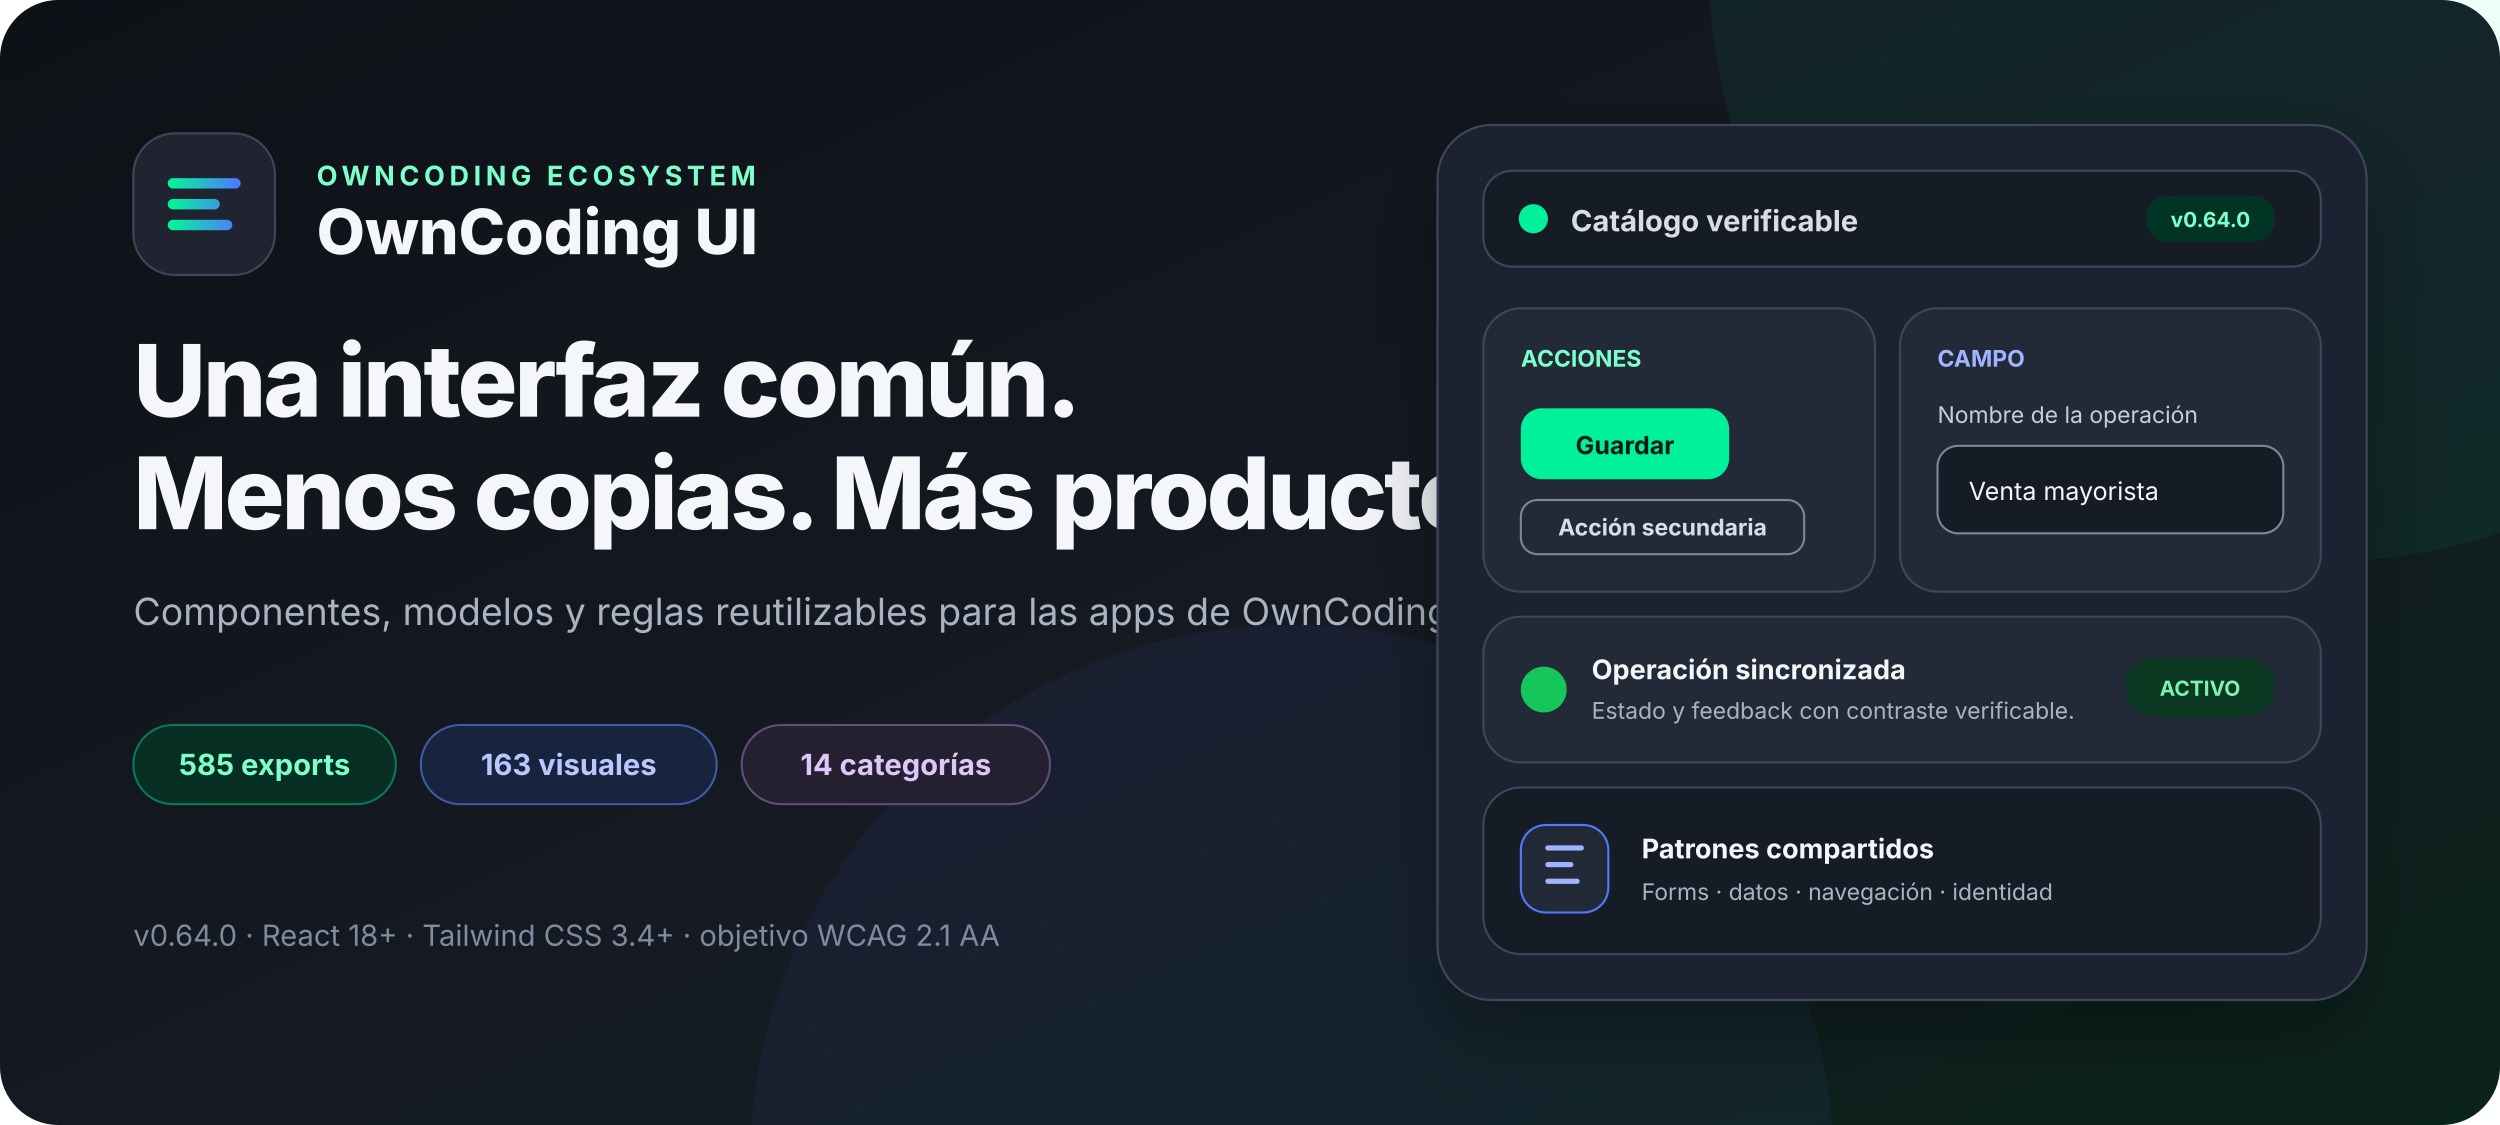
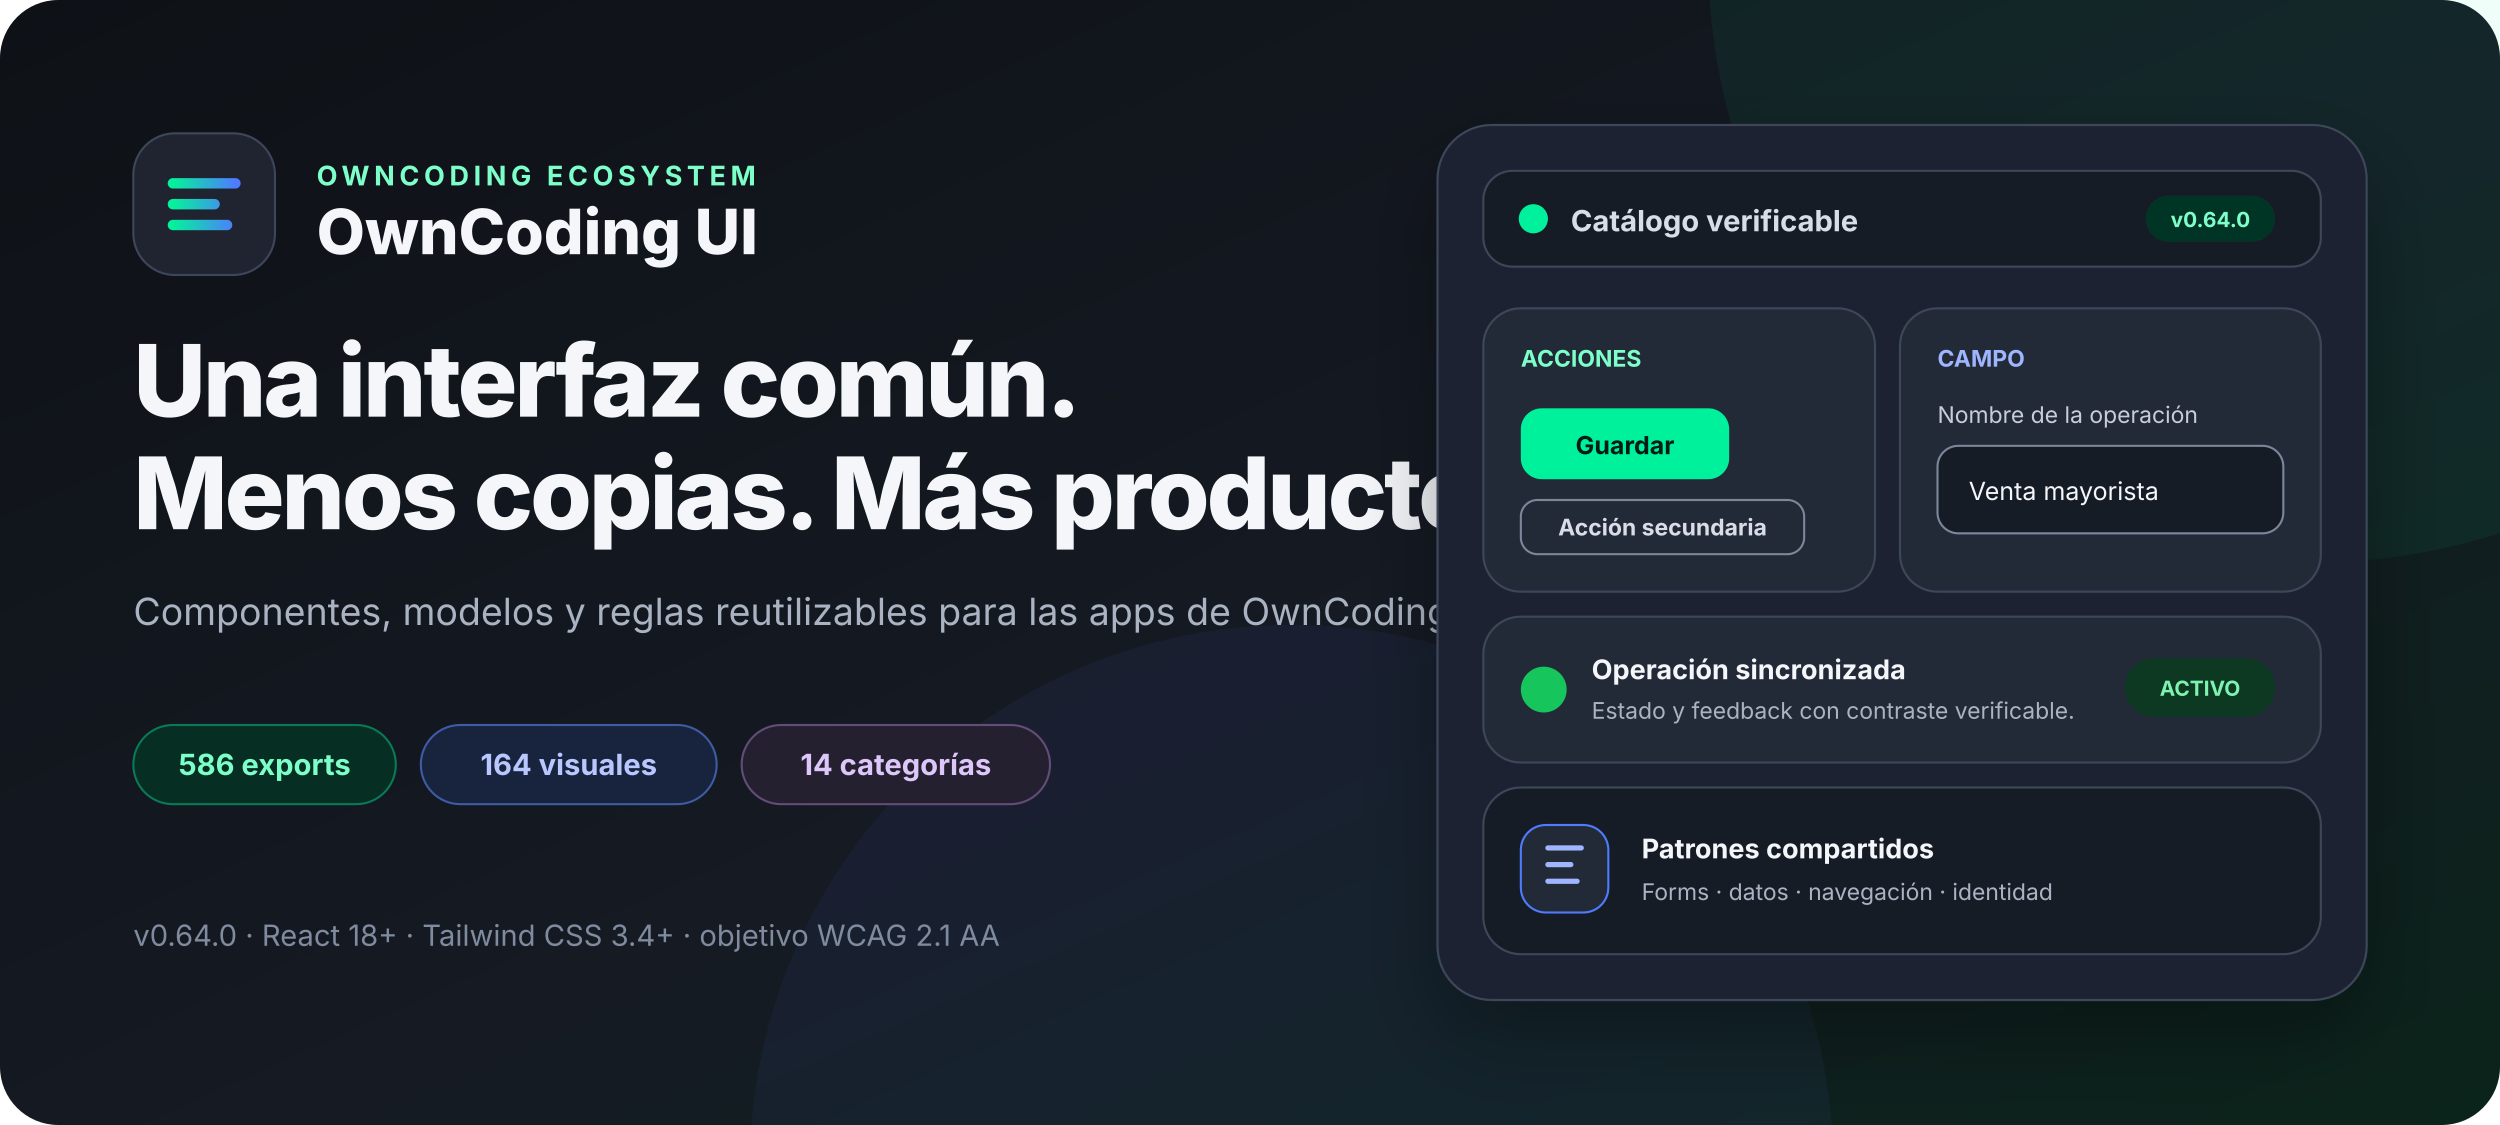
<svg xmlns="http://www.w3.org/2000/svg" width="1200" height="540" viewBox="0 0 1200 540" role="img" aria-labelledby="title desc">
  <defs>
    <linearGradient id="canvas" x1="0" x2="1" y1="0" y2="1">
      <stop offset="0" stop-color="#0e1116" />
      <stop offset="0.55" stop-color="#151a23" />
      <stop offset="1" stop-color="#0b241b" />
    </linearGradient>
    <linearGradient id="accent" x1="0" x2="1">
      <stop stop-color="#05f19c" />
      <stop offset="1" stop-color="#4d7cfe" />
    </linearGradient>
    <filter id="shadow" x="-20%" y="-20%" width="140%" height="160%">
      <feDropShadow dx="0" dy="18" stdDeviation="20" flood-color="#000" flood-opacity=".32" />
    </filter>
  </defs>
  <rect width="1200" height="540" rx="28" fill="url(#canvas)" />
  <circle cx="1110" cy="-20" r="290" fill="#05f19c" opacity=".06" />
  <circle cx="620" cy="560" r="260" fill="#4d7cfe" opacity=".06" />
  <g font-family="Inter, ui-sans-serif, system-ui, -apple-system, BlinkMacSystemFont, Segoe UI, sans-serif">
    <g transform="translate(64 64)">
      <rect width="68" height="68" rx="20" fill="#1f2430" stroke="#3e475a" />
      <path d="M19 24h30M19 34h20M19 44h26" fill="none" stroke="url(#accent)" stroke-width="5" stroke-linecap="round" />
      <text x="88" y="25" fill="#7cffc9" font-size="13" font-weight="700" letter-spacing="2.2">OWNCODING ECOSYSTEM</text>
      <text x="88" y="58" fill="#f4f6fa" font-size="30" font-weight="760">OwnCoding UI</text>
    </g>
    <text x="64" y="200" fill="#f4f6fa" font-size="48" font-weight="780" letter-spacing="-1.5">Una interfaz común.</text>
    <text x="64" y="254" fill="#f4f6fa" font-size="48" font-weight="780" letter-spacing="-1.5">Menos copias. Más producto.</text>
    <text x="64" y="300" fill="#aab3c2" font-size="18">Componentes, modelos y reglas reutilizables para las apps de OwnCoding.</text>
    <g transform="translate(64 348)" font-size="14" font-weight="680">
      <rect width="126" height="38" rx="19" fill="#062e22" stroke="#087a57" />
-       <text x="63" y="24" fill="#7cffc9" text-anchor="middle">585 exports</text>
+       <text x="63" y="24" fill="#7cffc9" text-anchor="middle">586 exports</text>
      <rect x="138" width="142" height="38" rx="19" fill="#18233e" stroke="#3d5ca3" />
-       <text x="209" y="24" fill="#b8c8ff" text-anchor="middle">163 visuales</text>
+       <text x="209" y="24" fill="#b8c8ff" text-anchor="middle">164 visuales</text>
      <rect x="292" width="148" height="38" rx="19" fill="#25202f" stroke="#624d79" />
      <text x="366" y="24" fill="#ddc7fa" text-anchor="middle">14 categorías</text>
    </g>
    <text x="64" y="454" fill="#7f8b9f" font-size="14">v0.64.0 · React 18+ · Tailwind CSS 3.4+ · objetivo WCAG 2.1 AA</text>
    <g transform="translate(690 60)" filter="url(#shadow)">
      <rect width="446" height="420" rx="26" fill="#1f2430" stroke="#3e475a" />
      <rect x="22" y="22" width="402" height="46" rx="14" fill="#181d27" stroke="#3e475a" />
      <circle cx="46" cy="45" r="7" fill="#05f19c" />
      <text x="64" y="51" fill="#d8dde7" font-size="14" font-weight="650">Catálogo verificable</text>
      <rect x="340" y="34" width="62" height="22" rx="11" fill="#063426" />
      <text x="371" y="49" fill="#7cffc9" font-size="10" font-weight="700" text-anchor="middle">v0.64.0</text>
      <rect x="22" y="88" width="188" height="136" rx="18" fill="#242a38" stroke="#3e475a" />
      <text x="40" y="116" fill="#7cffc9" font-size="11" font-weight="700">ACCIONES</text>
      <rect x="40" y="136" width="100" height="34" rx="10" fill="#05f19c" />
      <text x="90" y="158" fill="#061e14" font-size="12" font-weight="750" text-anchor="middle">Guardar</text>
      <rect x="40" y="180" width="136" height="26" rx="8" fill="none" stroke="#7c879b" />
      <text x="108" y="197" fill="#d8dde7" font-size="11" font-weight="650" text-anchor="middle">Acción secundaria</text>
      <rect x="222" y="88" width="202" height="136" rx="18" fill="#242a38" stroke="#3e475a" />
      <text x="240" y="116" fill="#9fb5ff" font-size="11" font-weight="700">CAMPO</text>
      <text x="240" y="143" fill="#c7ceda" font-size="11">Nombre de la operación</text>
      <rect x="240" y="154" width="166" height="42" rx="10" fill="#181d27" stroke="#7c879b" />
      <text x="255" y="180" fill="#f4f6fa" font-size="12">Venta mayorista</text>
      <rect x="22" y="236" width="402" height="70" rx="18" fill="#242a38" stroke="#3e475a" />
      <circle cx="51" cy="271" r="11" fill="#16c65c" />
      <text x="74" y="266" fill="#f4f6fa" font-size="13" font-weight="680">Operación sincronizada</text>
      <text x="74" y="285" fill="#aab3c2" font-size="11">Estado y feedback con contraste verificable.</text>
      <rect x="330" y="256" width="72" height="28" rx="14" fill="#073923" />
      <text x="366" y="274" fill="#80f2b0" font-size="10" font-weight="700" text-anchor="middle">ACTIVO</text>
      <rect x="22" y="318" width="402" height="80" rx="18" fill="#181d27" stroke="#3e475a" />
      <rect x="40" y="336" width="42" height="42" rx="12" fill="#242a38" stroke="#4d7cfe" />
      <path d="M53 347h16M53 355h11M53 363h14" stroke="#9fb5ff" stroke-width="2.5" stroke-linecap="round" />
      <text x="98" y="352" fill="#f4f6fa" font-size="13" font-weight="680">Patrones compartidos</text>
      <text x="98" y="372" fill="#aab3c2" font-size="11">Forms · datos · navegación · identidad</text>
    </g>
  </g>
</svg>
